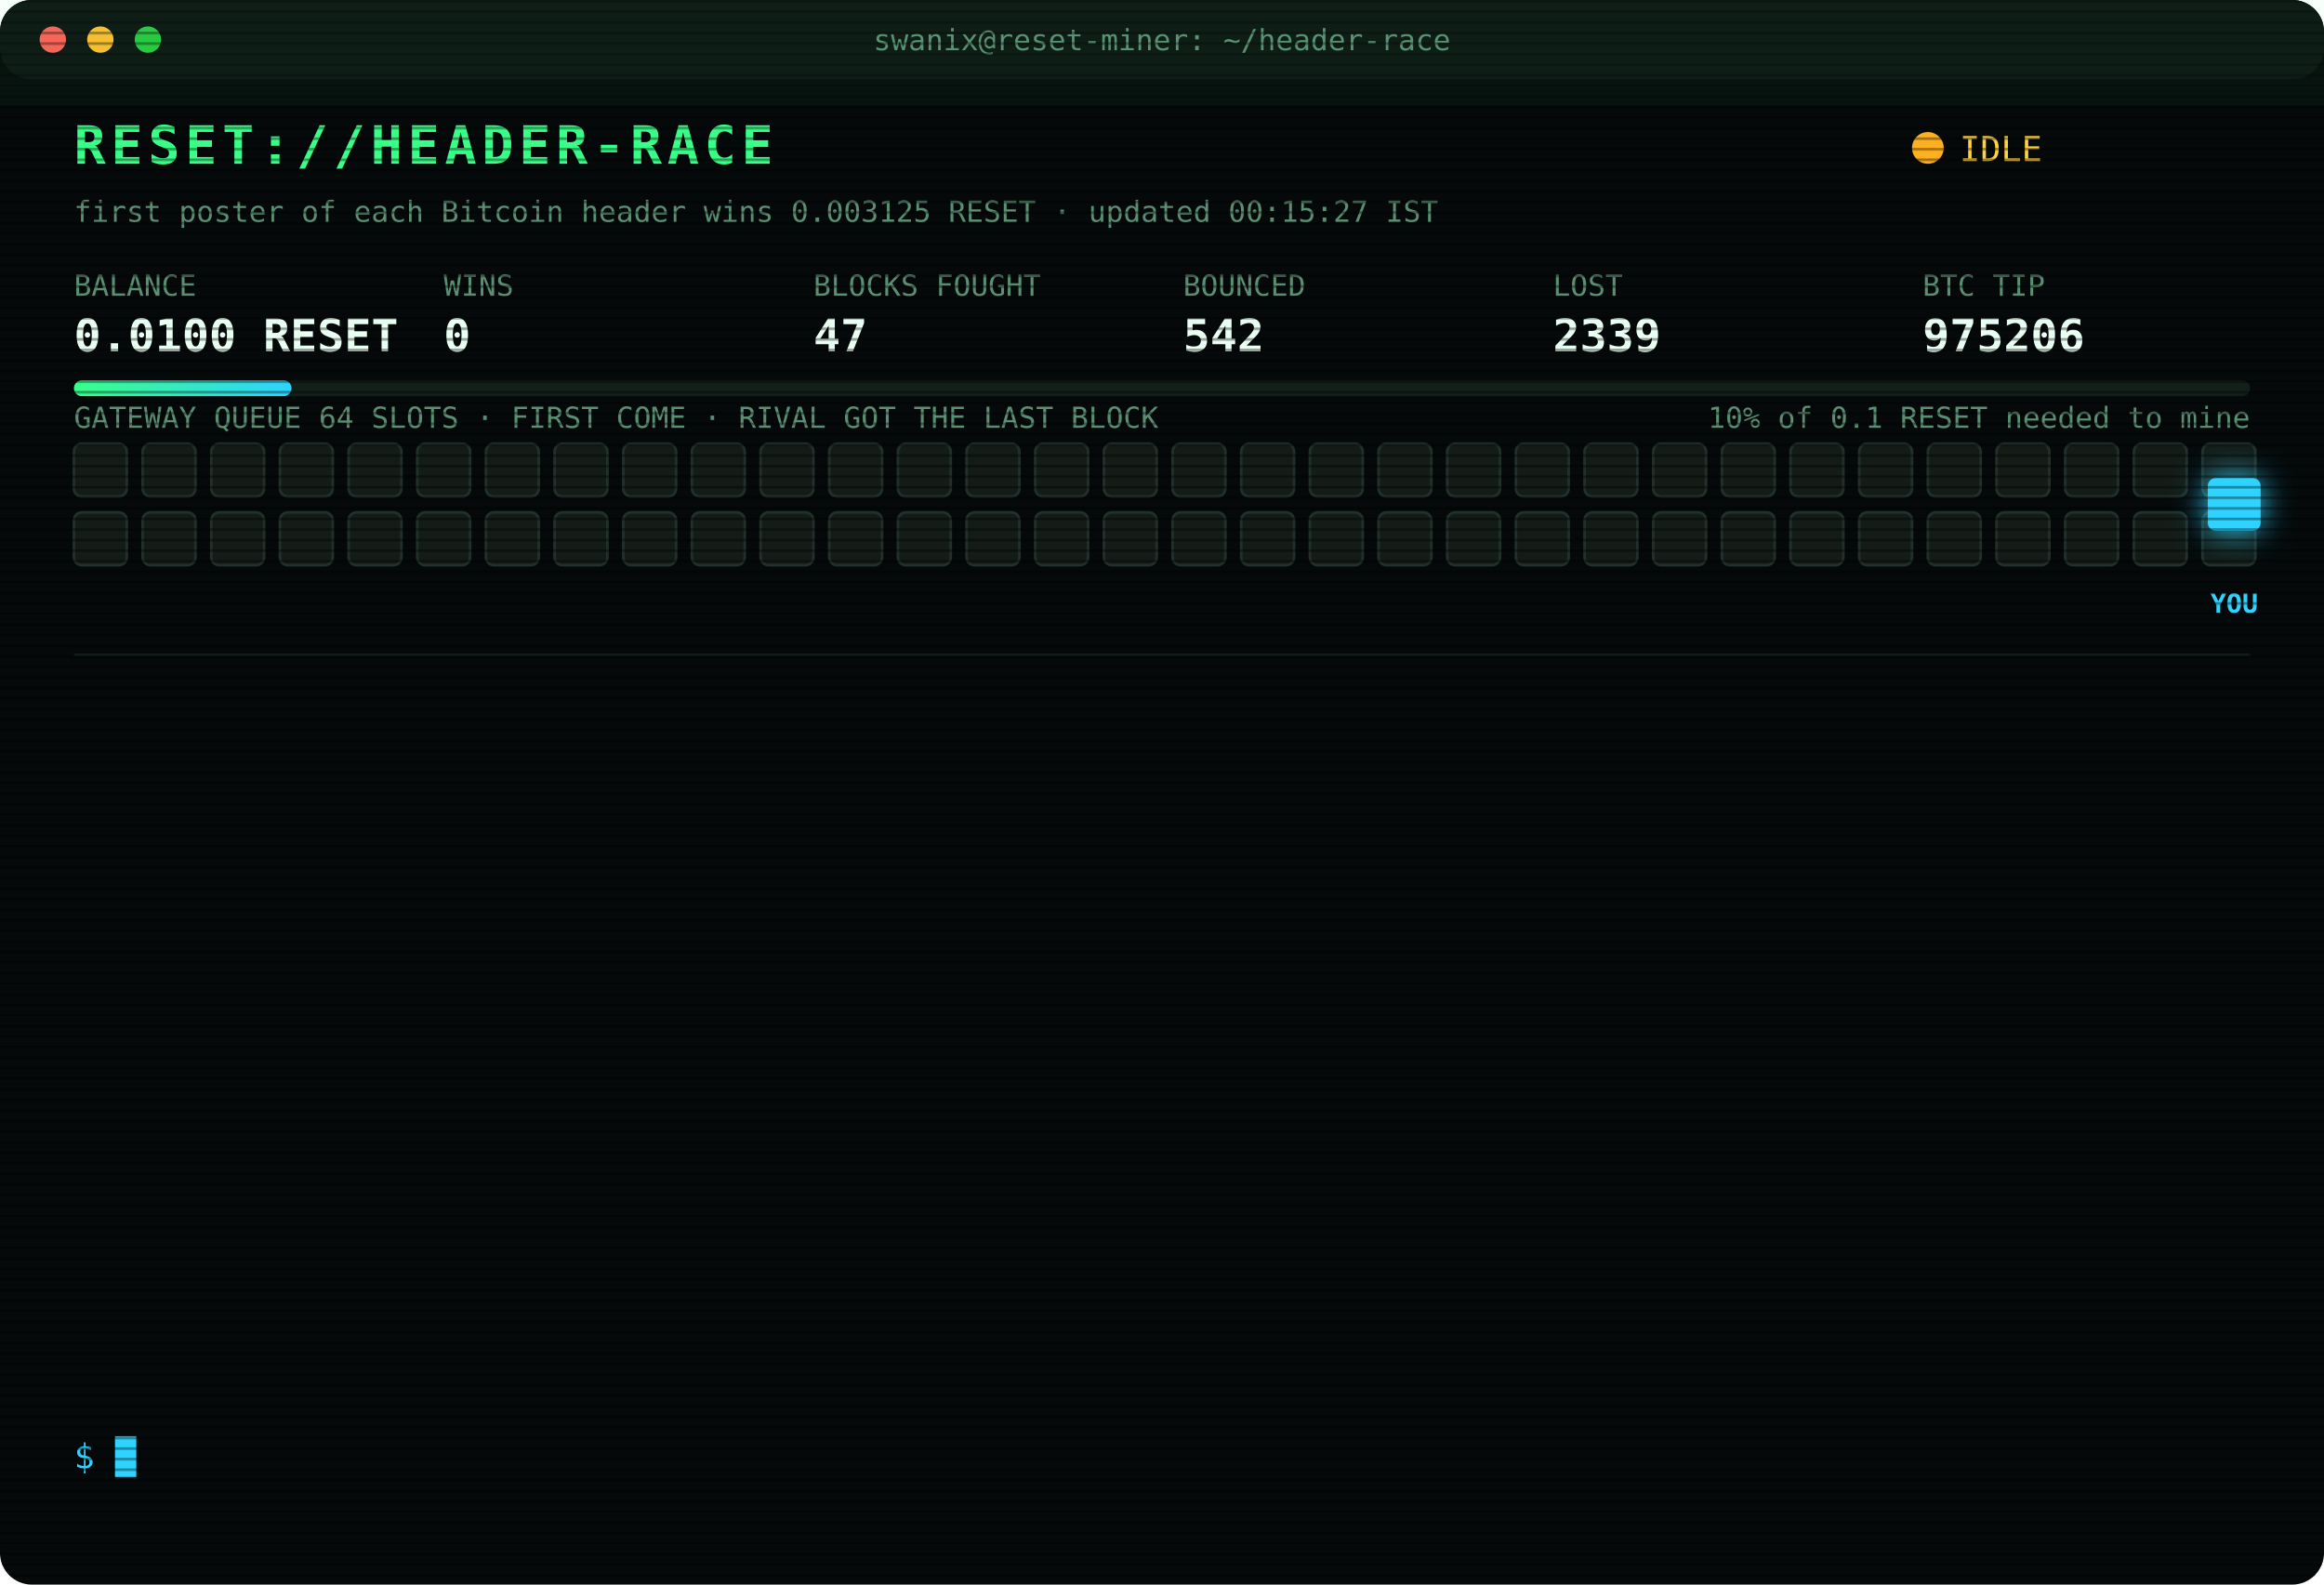
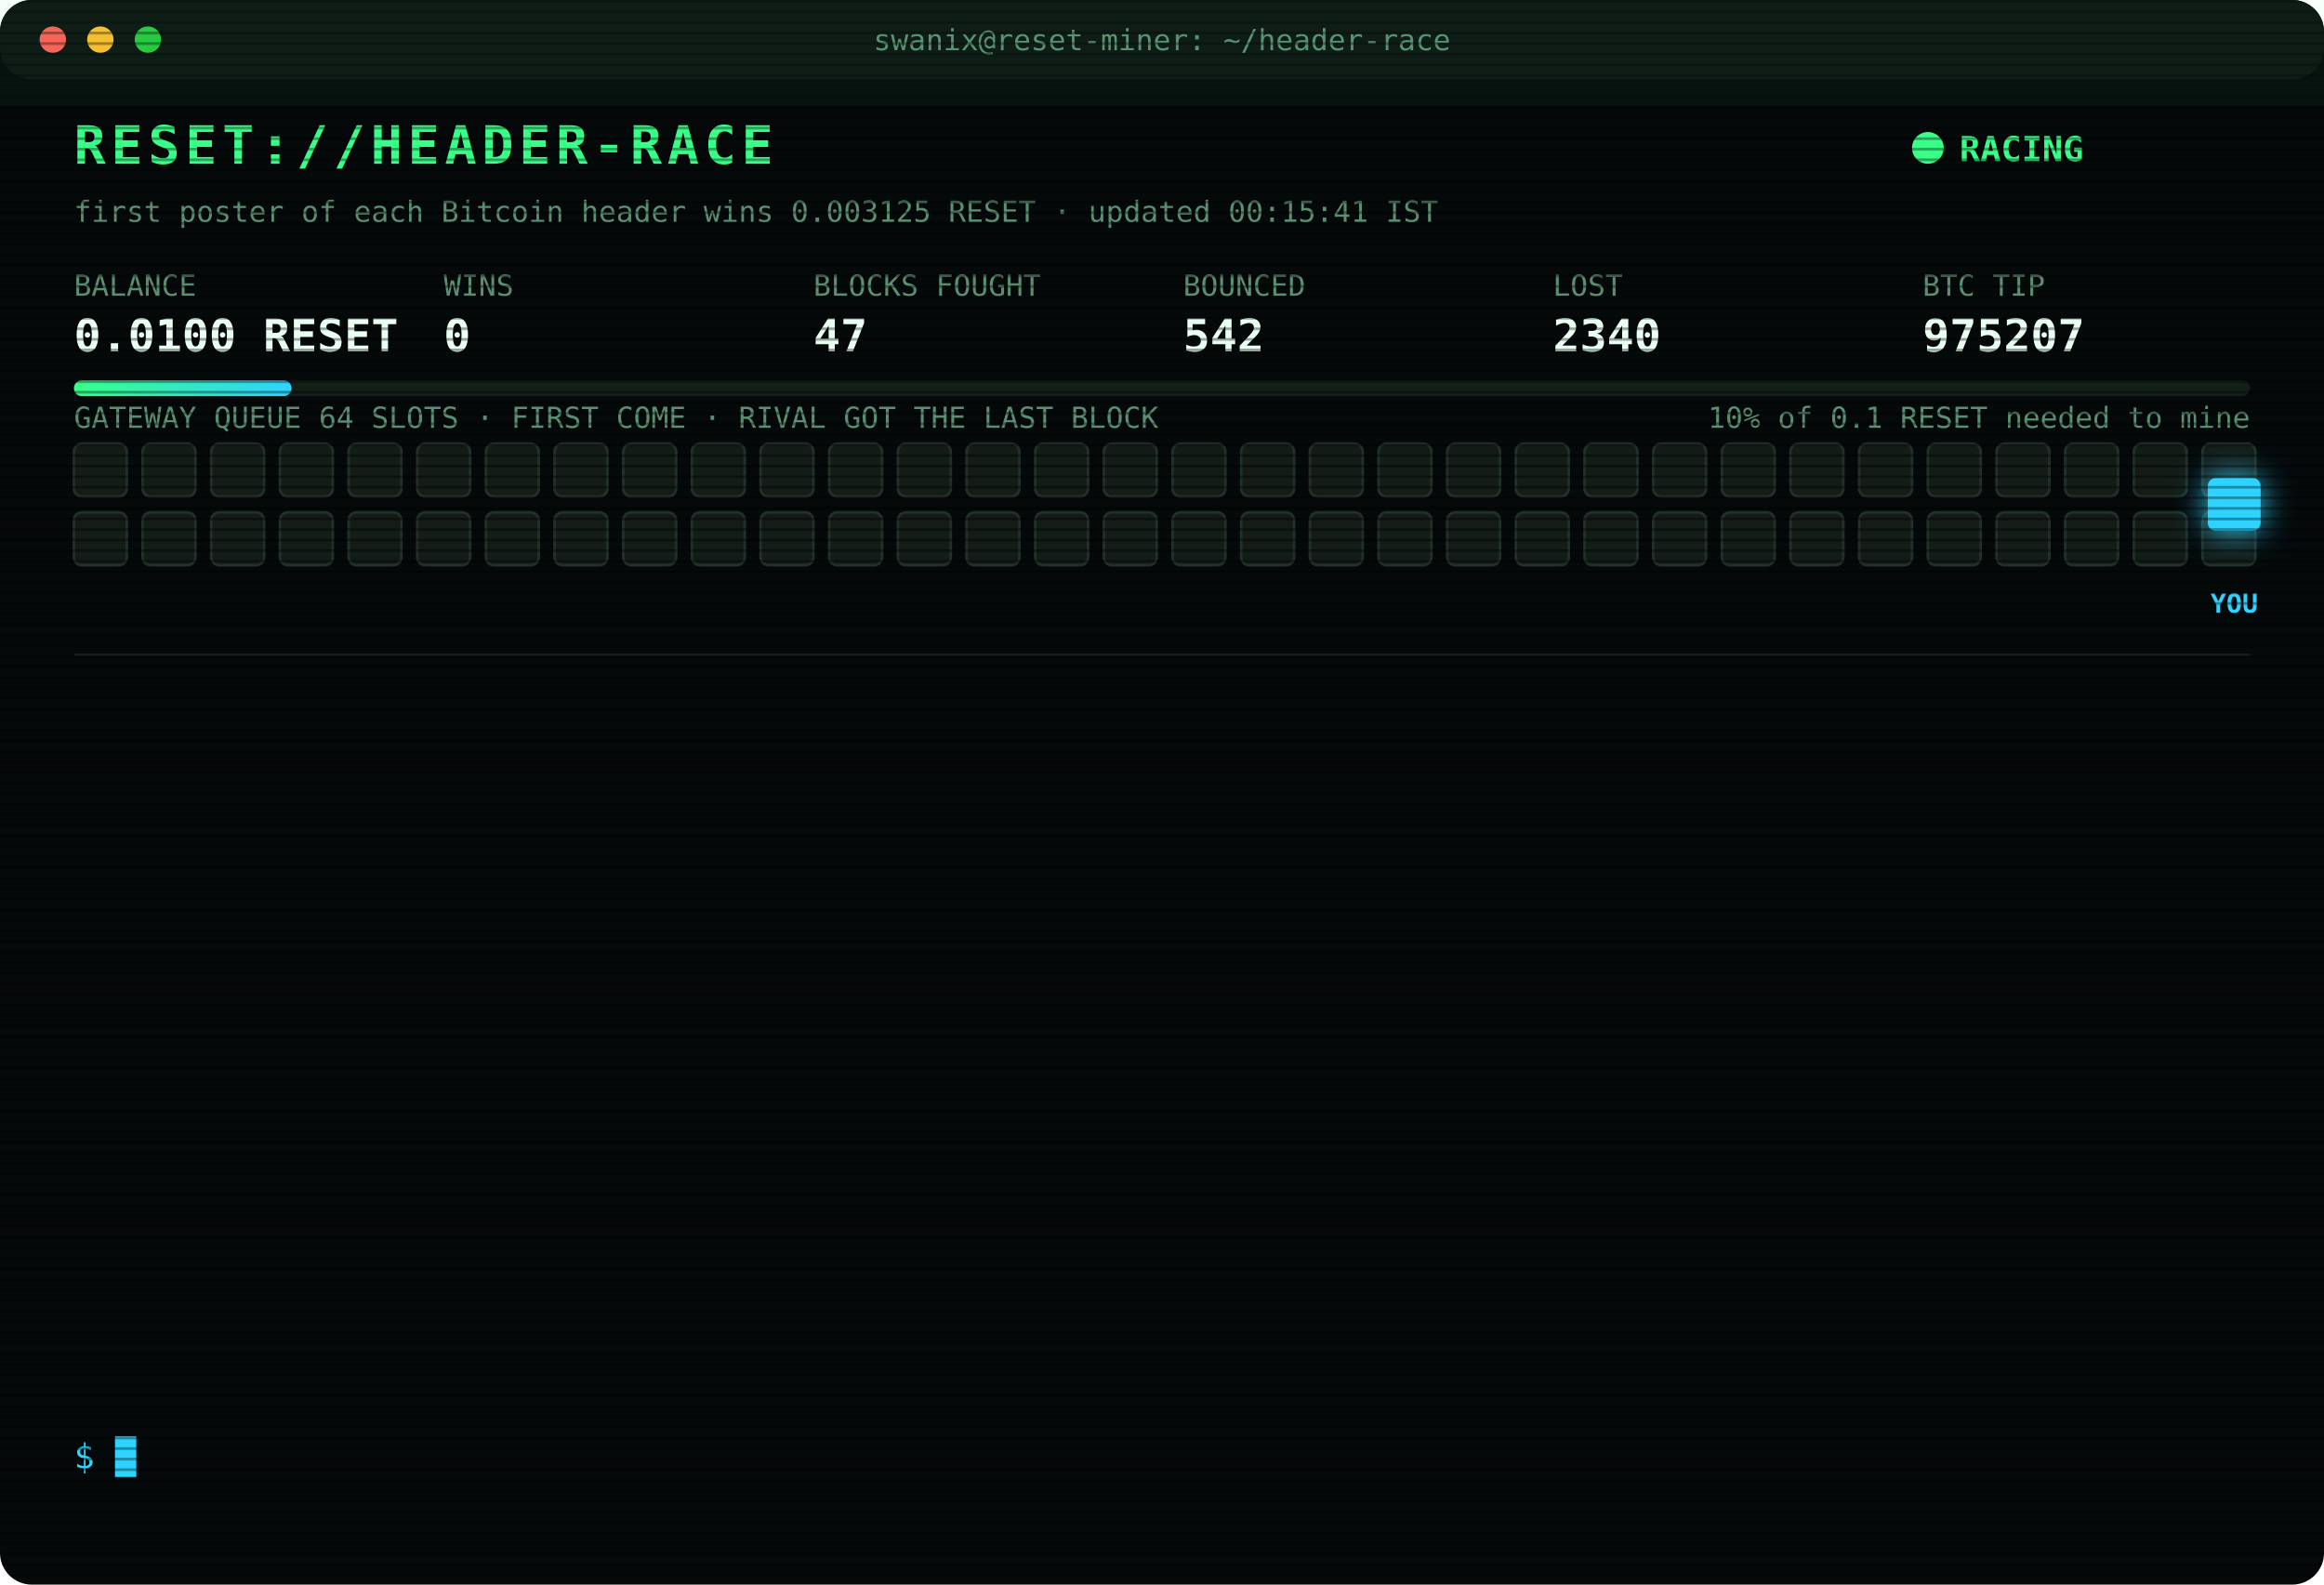
<svg xmlns="http://www.w3.org/2000/svg" width="880" height="600" viewBox="0 0 880 600" font-family="ui-monospace,SFMono-Regular,Menlo,Consolas,monospace">
  <style>
text{font-size:13px;fill:#7CFFB2}
.title{font-size:20px;font-weight:700;fill:#39FF88;letter-spacing:2px;animation:glitch 3s infinite steps(1)}
.sub{fill:#2fd3ff}.k{fill:#5a8f73;font-size:11px}.v{font-size:17px;font-weight:700;fill:#eafff3}
.ts{fill:#3f6b56}.boot{fill:#2fd3ff}.dim{fill:#5a8f73}.bad{fill:#ff4d6d}.warn{fill:#ffd23f}.mag{fill:#ff5cf0}.win{fill:#39FF88;font-weight:700}
.tag{font-size:10px;fill:#2fd3ff;font-weight:700}
.rival{fill:#26332c;stroke:#3c5a49;animation:jam 1.2s infinite alternate}
.idle{fill:#141c18;stroke:#22302a;animation:breathe 4s infinite}
.me{fill:#2fd3ff;filter:drop-shadow(0 0 6px #2fd3ff)}
.hover{animation:nudge 1.1s infinite ease-in-out}.bounce{animation:kick 1.4s infinite}
.ln{opacity:0;animation:in .4s forwards}
.cur{animation:blink 1s infinite steps(1)}
.scan{animation:scan 6s infinite linear}
.led{animation:blink 1.4s infinite}
@keyframes in{from{opacity:0;transform:translateX(-6px)}to{opacity:1;transform:none}}
@keyframes blink{50%{opacity:0}}
@keyframes jam{to{fill:#33463b}}
@keyframes breathe{50%{opacity:.4}}
@keyframes nudge{50%{transform:translateX(-10px)}}
@keyframes kick{0%,100%{transform:none}30%{transform:translateX(-14px)}55%{transform:translateX(10px) translateY(-6px)}}
@keyframes glitch{0%,92%{transform:none}93%{transform:translateX(2px);fill:#ff4d6d}95%{transform:translateX(-2px);fill:#2fd3ff}97%{transform:none}}
@keyframes scan{from{transform:translateY(-40px)}to{transform:translateY(600px)}}
</style>
  <defs>
    <pattern id="sl" width="4" height="4" patternUnits="userSpaceOnUse">
      <rect width="4" height="1" fill="#000" opacity=".35" />
    </pattern>
    <linearGradient id="bar">
      <stop offset="0" stop-color="#39FF88" />
      <stop offset="1" stop-color="#2fd3ff" />
    </linearGradient>
  </defs>
  <rect width="880" height="600" rx="12" fill="#05090a" />
  <rect width="880" height="30" rx="12" fill="#0d1512" />
  <circle cx="20" cy="15" r="5" fill="#ff5f57" />
  <circle cx="38" cy="15" r="5" fill="#febc2e" />
  <circle cx="56" cy="15" r="5" fill="#28c840" />
  <text x="440" y="19" text-anchor="middle" class="k">swanix@reset-miner: ~/header-race</text>
  <text x="28" y="62" class="title">RESET://HEADER-RACE</text>
-   <circle class="led" cx="730" cy="56" r="6" fill="#ffb020" />
-   <text x="742" y="61" class="warn">IDLE</text>
-   <text x="28" y="84" class="k">first poster of each Bitcoin header wins 0.003125 RESET · updated 00:15:27 IST</text>
+   <circle class="led" cx="730" cy="56" r="6" fill="#39FF88" />
+   <text x="742" y="61" class="win">RACING</text>
+   <text x="28" y="84" class="k">first poster of each Bitcoin header wins 0.003125 RESET · updated 00:15:41 IST</text>
  <text x="28" y="112" class="k">BALANCE</text>
  <text x="28" y="133" class="v">0.0100 RESET</text>
  <text x="168" y="112" class="k">WINS</text>
  <text x="168" y="133" class="v">0</text>
  <text x="308" y="112" class="k">BLOCKS FOUGHT</text>
  <text x="308" y="133" class="v">47</text>
  <text x="448" y="112" class="k">BOUNCED</text>
  <text x="448" y="133" class="v">542</text>
  <text x="588" y="112" class="k">LOST</text>
-   <text x="588" y="133" class="v">2339</text>
+   <text x="588" y="133" class="v">2340</text>
  <text x="728" y="112" class="k">BTC TIP</text>
-   <text x="728" y="133" class="v">975206</text>
+   <text x="728" y="133" class="v">975207</text>
  <rect x="28" y="144" width="824" height="6" rx="3" fill="#13201a" />
  <rect x="28" y="144" width="82.4" height="6" rx="3" fill="url(#bar)" />
  <text x="852" y="162" text-anchor="end" class="k">10% of 0.1 RESET needed to mine</text>
  <text x="28" y="162" class="k">GATEWAY QUEUE 64 SLOTS · FIRST COME · RIVAL GOT THE LAST BLOCK</text>
  <rect class="idle" x="28" y="168" width="20" height="20" rx="3" style="animation-delay:0.00s" />
  <rect class="idle" x="54" y="168" width="20" height="20" rx="3" style="animation-delay:0.05s" />
  <rect class="idle" x="80" y="168" width="20" height="20" rx="3" style="animation-delay:0.10s" />
  <rect class="idle" x="106" y="168" width="20" height="20" rx="3" style="animation-delay:0.15s" />
  <rect class="idle" x="132" y="168" width="20" height="20" rx="3" style="animation-delay:0.20s" />
  <rect class="idle" x="158" y="168" width="20" height="20" rx="3" style="animation-delay:0.25s" />
  <rect class="idle" x="184" y="168" width="20" height="20" rx="3" style="animation-delay:0.30s" />
  <rect class="idle" x="210" y="168" width="20" height="20" rx="3" style="animation-delay:0.35s" />
  <rect class="idle" x="236" y="168" width="20" height="20" rx="3" style="animation-delay:0.40s" />
  <rect class="idle" x="262" y="168" width="20" height="20" rx="3" style="animation-delay:0.45s" />
  <rect class="idle" x="288" y="168" width="20" height="20" rx="3" style="animation-delay:0.50s" />
  <rect class="idle" x="314" y="168" width="20" height="20" rx="3" style="animation-delay:0.55s" />
  <rect class="idle" x="340" y="168" width="20" height="20" rx="3" style="animation-delay:0.60s" />
  <rect class="idle" x="366" y="168" width="20" height="20" rx="3" style="animation-delay:0.65s" />
  <rect class="idle" x="392" y="168" width="20" height="20" rx="3" style="animation-delay:0.70s" />
  <rect class="idle" x="418" y="168" width="20" height="20" rx="3" style="animation-delay:0.75s" />
  <rect class="idle" x="444" y="168" width="20" height="20" rx="3" style="animation-delay:0.80s" />
  <rect class="idle" x="470" y="168" width="20" height="20" rx="3" style="animation-delay:0.85s" />
  <rect class="idle" x="496" y="168" width="20" height="20" rx="3" style="animation-delay:0.90s" />
  <rect class="idle" x="522" y="168" width="20" height="20" rx="3" style="animation-delay:0.95s" />
  <rect class="idle" x="548" y="168" width="20" height="20" rx="3" style="animation-delay:1.00s" />
  <rect class="idle" x="574" y="168" width="20" height="20" rx="3" style="animation-delay:1.05s" />
  <rect class="idle" x="600" y="168" width="20" height="20" rx="3" style="animation-delay:1.10s" />
  <rect class="idle" x="626" y="168" width="20" height="20" rx="3" style="animation-delay:1.15s" />
  <rect class="idle" x="652" y="168" width="20" height="20" rx="3" style="animation-delay:1.20s" />
  <rect class="idle" x="678" y="168" width="20" height="20" rx="3" style="animation-delay:1.25s" />
  <rect class="idle" x="704" y="168" width="20" height="20" rx="3" style="animation-delay:1.30s" />
  <rect class="idle" x="730" y="168" width="20" height="20" rx="3" style="animation-delay:1.35s" />
  <rect class="idle" x="756" y="168" width="20" height="20" rx="3" style="animation-delay:1.40s" />
  <rect class="idle" x="782" y="168" width="20" height="20" rx="3" style="animation-delay:1.45s" />
  <rect class="idle" x="808" y="168" width="20" height="20" rx="3" style="animation-delay:1.50s" />
  <rect class="idle" x="834" y="168" width="20" height="20" rx="3" style="animation-delay:1.55s" />
  <rect class="idle" x="28" y="194" width="20" height="20" rx="3" style="animation-delay:1.60s" />
  <rect class="idle" x="54" y="194" width="20" height="20" rx="3" style="animation-delay:1.65s" />
  <rect class="idle" x="80" y="194" width="20" height="20" rx="3" style="animation-delay:1.70s" />
  <rect class="idle" x="106" y="194" width="20" height="20" rx="3" style="animation-delay:1.75s" />
  <rect class="idle" x="132" y="194" width="20" height="20" rx="3" style="animation-delay:1.80s" />
  <rect class="idle" x="158" y="194" width="20" height="20" rx="3" style="animation-delay:1.85s" />
  <rect class="idle" x="184" y="194" width="20" height="20" rx="3" style="animation-delay:1.90s" />
  <rect class="idle" x="210" y="194" width="20" height="20" rx="3" style="animation-delay:1.95s" />
  <rect class="idle" x="236" y="194" width="20" height="20" rx="3" style="animation-delay:2.00s" />
  <rect class="idle" x="262" y="194" width="20" height="20" rx="3" style="animation-delay:2.05s" />
  <rect class="idle" x="288" y="194" width="20" height="20" rx="3" style="animation-delay:2.10s" />
  <rect class="idle" x="314" y="194" width="20" height="20" rx="3" style="animation-delay:2.15s" />
  <rect class="idle" x="340" y="194" width="20" height="20" rx="3" style="animation-delay:2.20s" />
  <rect class="idle" x="366" y="194" width="20" height="20" rx="3" style="animation-delay:2.25s" />
  <rect class="idle" x="392" y="194" width="20" height="20" rx="3" style="animation-delay:2.30s" />
  <rect class="idle" x="418" y="194" width="20" height="20" rx="3" style="animation-delay:2.35s" />
  <rect class="idle" x="444" y="194" width="20" height="20" rx="3" style="animation-delay:2.40s" />
  <rect class="idle" x="470" y="194" width="20" height="20" rx="3" style="animation-delay:2.45s" />
  <rect class="idle" x="496" y="194" width="20" height="20" rx="3" style="animation-delay:2.50s" />
  <rect class="idle" x="522" y="194" width="20" height="20" rx="3" style="animation-delay:2.55s" />
  <rect class="idle" x="548" y="194" width="20" height="20" rx="3" style="animation-delay:2.60s" />
  <rect class="idle" x="574" y="194" width="20" height="20" rx="3" style="animation-delay:2.65s" />
  <rect class="idle" x="600" y="194" width="20" height="20" rx="3" style="animation-delay:2.70s" />
  <rect class="idle" x="626" y="194" width="20" height="20" rx="3" style="animation-delay:2.75s" />
  <rect class="idle" x="652" y="194" width="20" height="20" rx="3" style="animation-delay:2.80s" />
  <rect class="idle" x="678" y="194" width="20" height="20" rx="3" style="animation-delay:2.85s" />
  <rect class="idle" x="704" y="194" width="20" height="20" rx="3" style="animation-delay:2.90s" />
  <rect class="idle" x="730" y="194" width="20" height="20" rx="3" style="animation-delay:2.95s" />
  <rect class="idle" x="756" y="194" width="20" height="20" rx="3" style="animation-delay:3.00s" />
  <rect class="idle" x="782" y="194" width="20" height="20" rx="3" style="animation-delay:3.05s" />
  <rect class="idle" x="808" y="194" width="20" height="20" rx="3" style="animation-delay:3.10s" />
  <rect class="idle" x="834" y="194" width="20" height="20" rx="3" style="animation-delay:3.15s" />
  <g class="hover">
    <rect class="me" x="836" y="181" width="20" height="20" rx="3" />
    <text class="tag" x="846" y="232" text-anchor="middle">YOU</text>
  </g>
  <line x1="28" x2="852" y1="248" y2="248" stroke="#13201a" />
  <g class="ln" style="animation-delay:0.40s">
-     <text x="28" y="270" class="ts">21:55:42</text>
-     <text x="104" y="270" class="dim">[STINT END] calls 760 · wins 0</text>
+     <text x="28" y="270" class="ts">22:00:26</text>
+     <text x="104" y="270" class="boot">[BOOT] racer v3 online · 3 feeds · stint 340m</text>
  </g>
  <g class="ln" style="animation-delay:0.65s">
-     <text x="28" y="292" class="ts">22:00:26</text>
-     <text x="104" y="292" class="boot">[BOOT] racer v3 online · 3 feeds · stint 340m</text>
+     <text x="28" y="292" class="ts">22:04:24</text>
+     <text x="104" y="292" class="bad">[LOST] #975194 taken by a rival miner</text>
  </g>
  <g class="ln" style="animation-delay:0.90s">
-     <text x="28" y="314" class="ts">22:04:24</text>
-     <text x="104" y="314" class="bad">[LOST] #975194 taken by a rival miner</text>
+     <text x="28" y="314" class="ts">22:11:41</text>
+     <text x="104" y="314" class="bad">[LOST] #975196 taken by a rival miner</text>
  </g>
  <g class="ln" style="animation-delay:1.15s">
-     <text x="28" y="336" class="ts">22:11:41</text>
-     <text x="104" y="336" class="bad">[LOST] #975196 taken by a rival miner</text>
+     <text x="28" y="336" class="ts">22:39:04</text>
+     <text x="104" y="336" class="bad">[LOST] #975197 taken by a rival miner</text>
  </g>
  <g class="ln" style="animation-delay:1.40s">
-     <text x="28" y="358" class="ts">22:39:04</text>
-     <text x="104" y="358" class="bad">[LOST] #975197 taken by a rival miner</text>
+     <text x="28" y="358" class="ts">22:49:09</text>
+     <text x="104" y="358" class="bad">[LOST] #975198 taken by a rival miner</text>
  </g>
  <g class="ln" style="animation-delay:1.65s">
-     <text x="28" y="380" class="ts">22:49:09</text>
-     <text x="104" y="380" class="bad">[LOST] #975198 taken by a rival miner</text>
+     <text x="28" y="380" class="ts">22:59:21</text>
+     <text x="104" y="380" class="bad">[LOST] #975199 taken by a rival miner</text>
  </g>
  <g class="ln" style="animation-delay:1.90s">
-     <text x="28" y="402" class="ts">22:59:21</text>
-     <text x="104" y="402" class="bad">[LOST] #975199 taken by a rival miner</text>
+     <text x="28" y="402" class="ts">23:05:40</text>
+     <text x="104" y="402" class="bad">[LOST] #975201 taken by a rival miner</text>
  </g>
  <g class="ln" style="animation-delay:2.15s">
-     <text x="28" y="424" class="ts">23:05:40</text>
-     <text x="104" y="424" class="bad">[LOST] #975201 taken by a rival miner</text>
+     <text x="28" y="424" class="ts">23:07:09</text>
+     <text x="104" y="424" class="bad">[LOST] #975202 taken by a rival miner</text>
  </g>
  <g class="ln" style="animation-delay:2.40s">
-     <text x="28" y="446" class="ts">23:07:09</text>
-     <text x="104" y="446" class="bad">[LOST] #975202 taken by a rival miner</text>
+     <text x="28" y="446" class="ts">23:20:11</text>
+     <text x="104" y="446" class="bad">[LOST] #975203 taken by a rival miner</text>
  </g>
  <g class="ln" style="animation-delay:2.65s">
-     <text x="28" y="468" class="ts">23:20:11</text>
-     <text x="104" y="468" class="bad">[LOST] #975203 taken by a rival miner</text>
+     <text x="28" y="468" class="ts">23:22:59</text>
+     <text x="104" y="468" class="bad">[LOST] #975204 taken by a rival miner</text>
  </g>
  <g class="ln" style="animation-delay:2.90s">
-     <text x="28" y="490" class="ts">23:22:59</text>
-     <text x="104" y="490" class="bad">[LOST] #975204 taken by a rival miner</text>
+     <text x="28" y="490" class="ts">23:40:21</text>
+     <text x="104" y="490" class="bad">[LOST] #975205 taken by a rival miner</text>
  </g>
  <g class="ln" style="animation-delay:3.15s">
-     <text x="28" y="512" class="ts">23:40:21</text>
-     <text x="104" y="512" class="bad">[LOST] #975205 taken by a rival miner</text>
+     <text x="28" y="512" class="ts">23:48:35</text>
+     <text x="104" y="512" class="bad">[LOST] #975206 taken by a rival miner</text>
  </g>
  <g class="ln" style="animation-delay:3.40s">
-     <text x="28" y="534" class="ts">23:48:35</text>
-     <text x="104" y="534" class="bad">[LOST] #975206 taken by a rival miner</text>
+     <text x="28" y="534" class="ts">00:15:41</text>
+     <text x="104" y="534" class="bad">[LOST] #975207 taken by a rival miner</text>
  </g>
  <text x="28" y="556" class="sub">$ <tspan class="cur">█</tspan>
  </text>
  <rect width="880" height="600" rx="12" fill="url(#sl)" pointer-events="none" />
  <rect class="scan" width="880" height="40" fill="#39FF88" opacity=".04" />
</svg>
